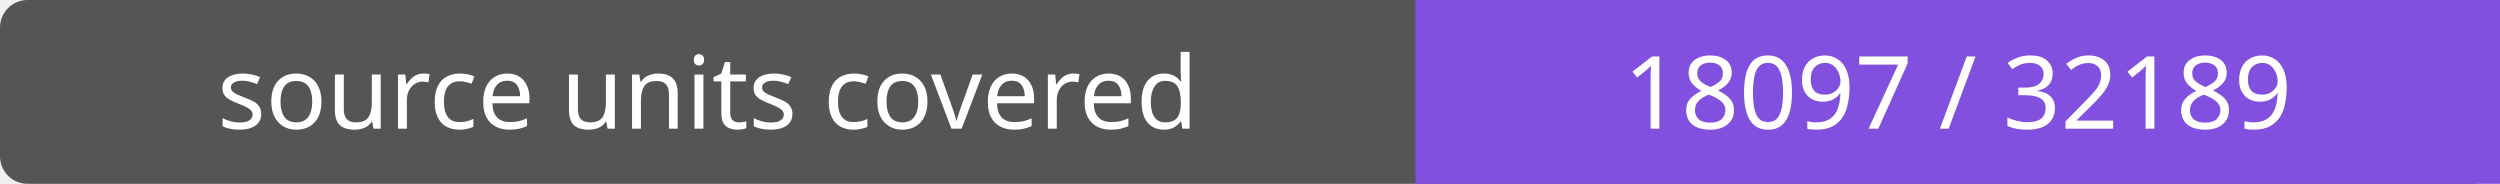
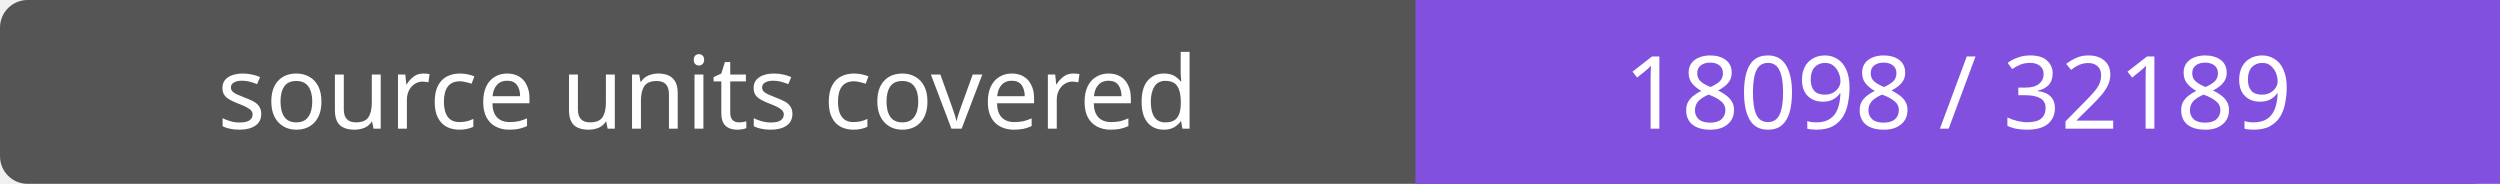
- <svg xmlns="http://www.w3.org/2000/svg" width="272" height="20" role="img" aria-label="source units covered: 18097 / 32189">
+ <svg xmlns="http://www.w3.org/2000/svg" width="272" height="20" role="img" aria-label="source units covered: 18098 / 32189">
  <rect width="272" height="20" rx="3" fill="#555" />
  <path fill="#8250df" d="M154 0h118v20H154z" />
  <g fill="#fff" text-anchor="middle" font-family="Verdana,sans-serif" font-size="11">
    <text x="77.0" y="14">source units covered</text>
-     <text x="213.0" y="14">18097 / 32189</text>
+     <text x="213.0" y="14">18098 / 32189</text>
  </g>
</svg>
